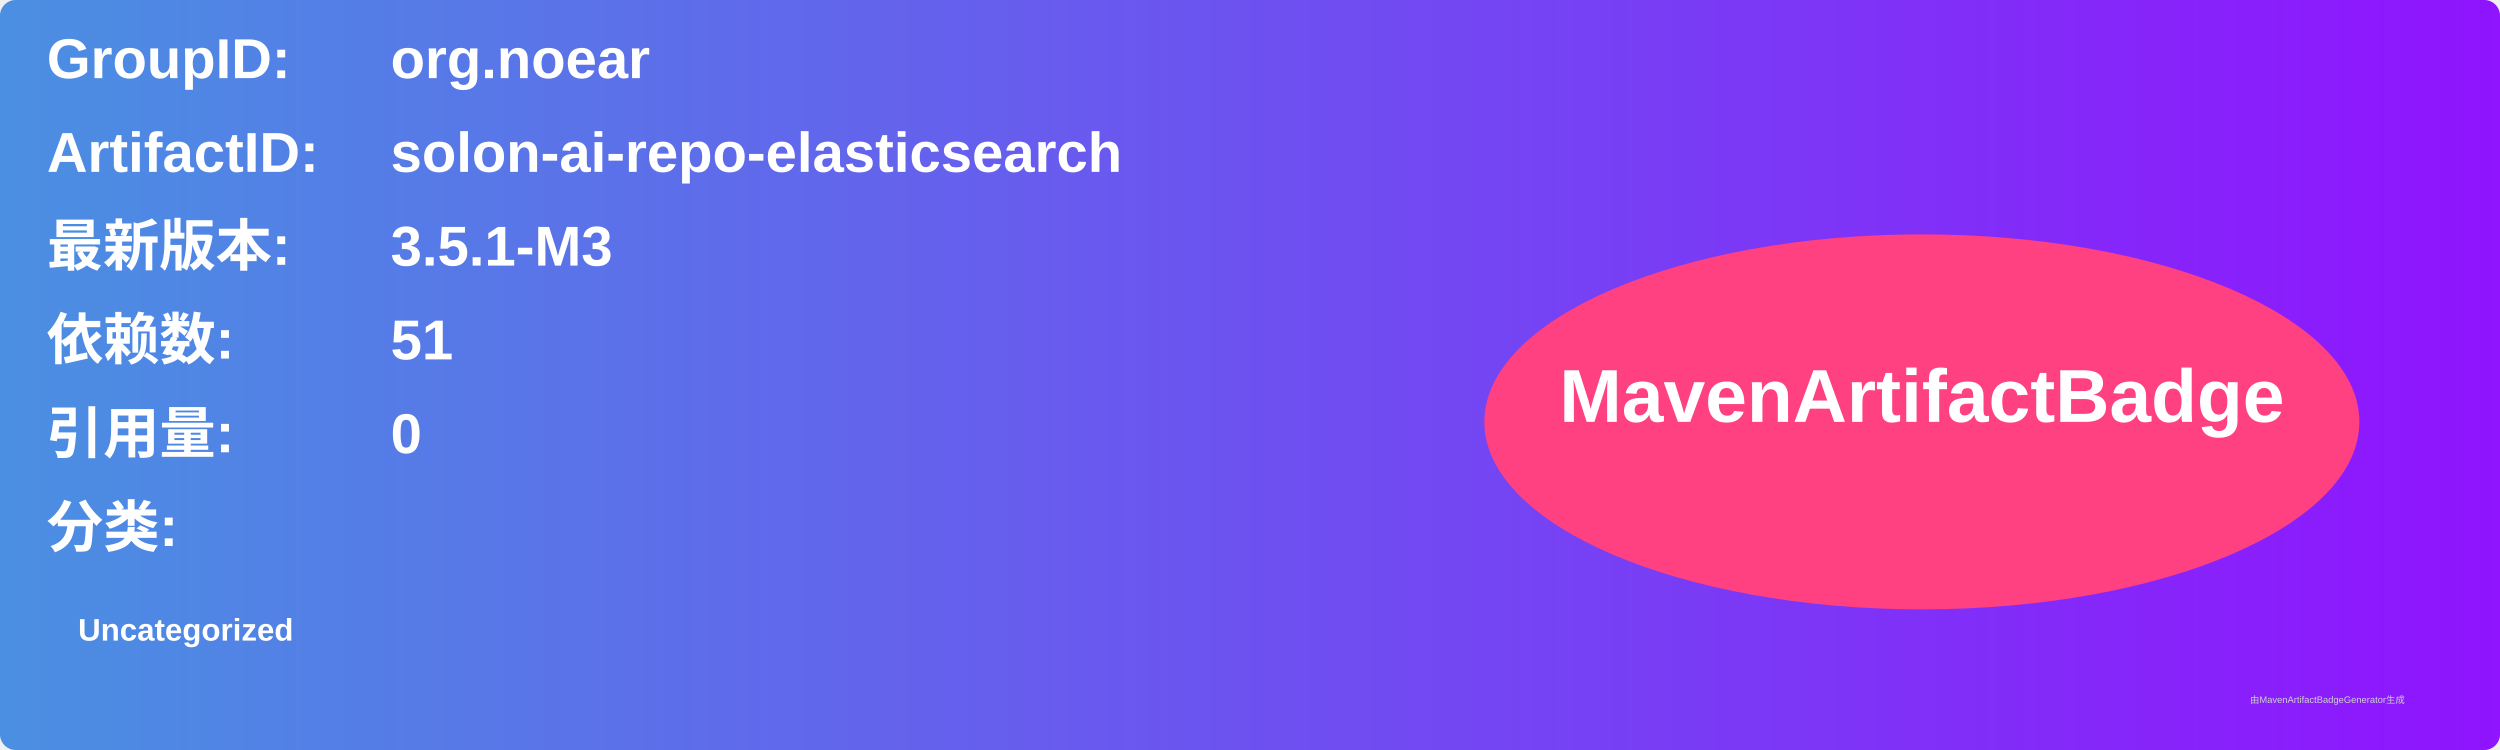
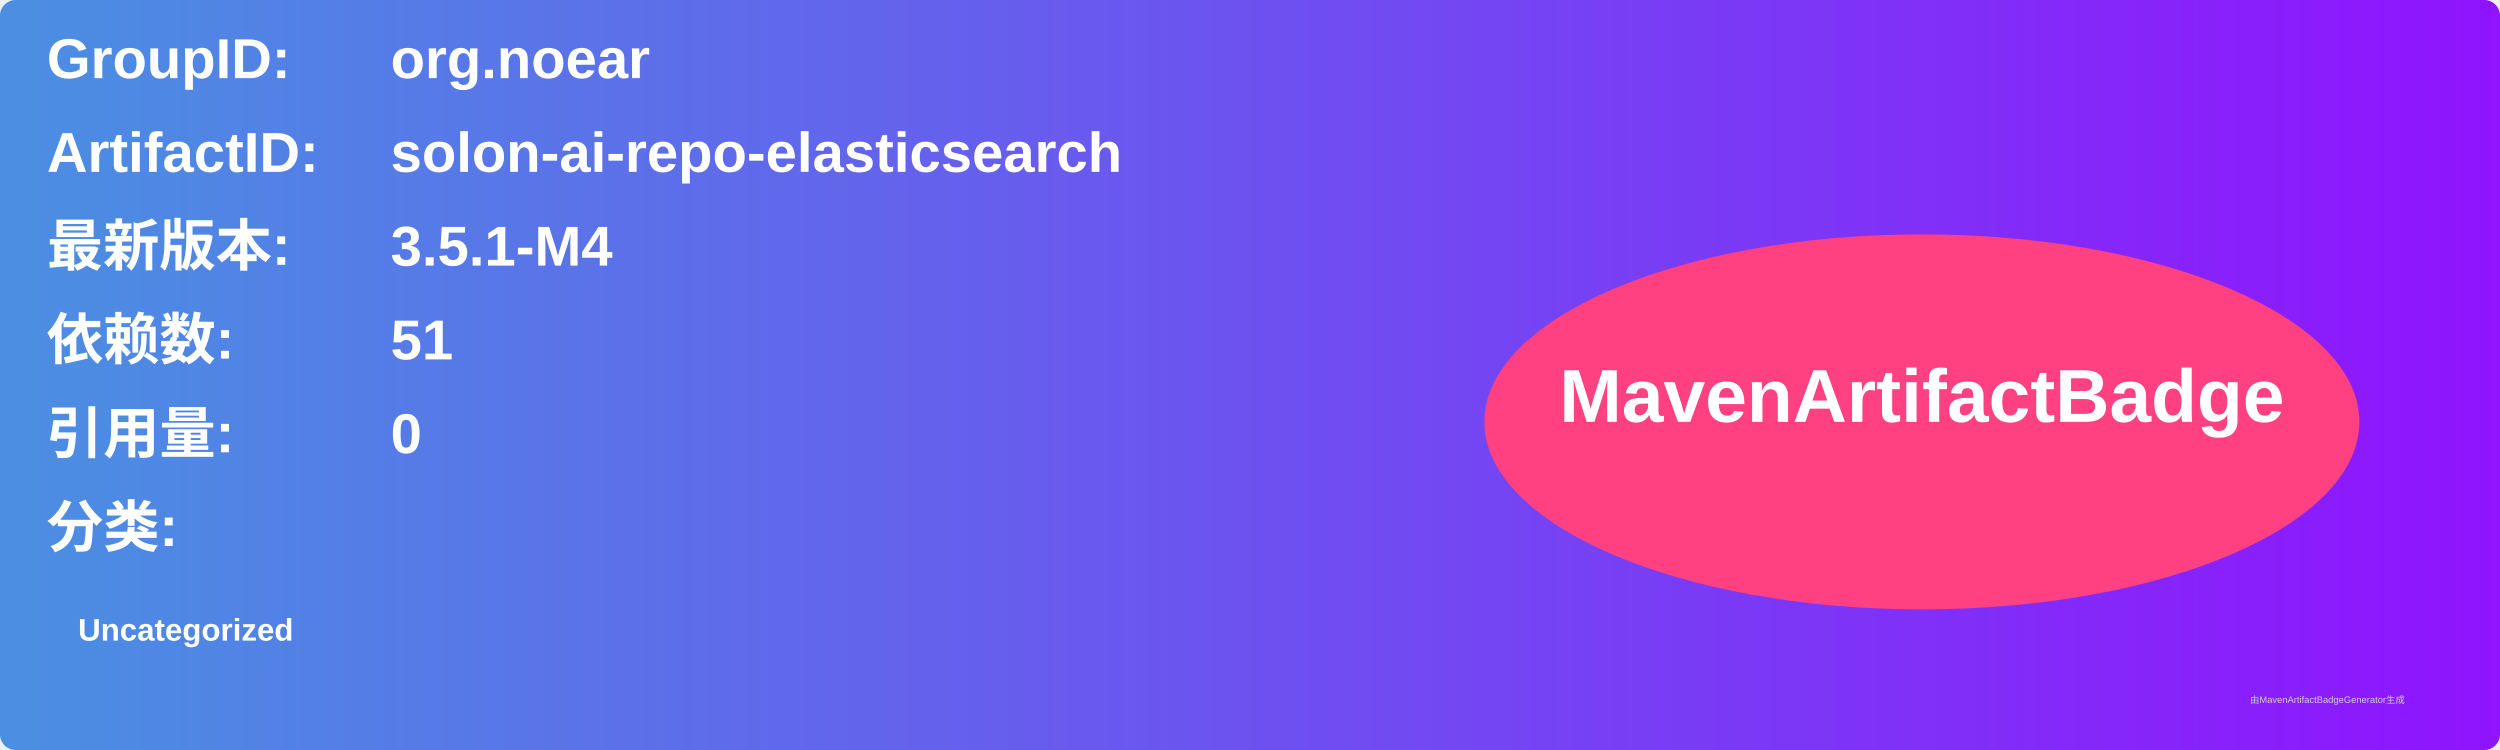
<svg xmlns="http://www.w3.org/2000/svg" width="800" height="240" viewBox="0 0 800 240">
  <linearGradient id="grad" x1="0%" y1="0%" x2="100%" y2="0%">
    <stop offset="0%" stop-color="#4a90e2" />
    <stop offset="100%" stop-color="#9013fe" />
  </linearGradient>
  <rect width="100%" height="100%" rx="5" ry="5" fill="url(#grad)" />
  <g transform="translate(15, 15)">
    <text x="0" y="10" font-family="Arial" font-size="18" fill="white" font-weight="bold" width="260">GroupID:</text>
    <text x="110" y="10" font-family="Arial" font-size="18" fill="white" font-weight="bold" width="460">org.noear</text>
    <text x="0" y="40" font-family="Arial" font-size="18" fill="white" font-weight="bold" width="260">ArtifactID:</text>
    <text x="110" y="40" font-family="Arial" font-size="18" fill="white" font-weight="bold" width="460">solon-ai-repo-elasticsearch</text>
    <text x="0" y="70" font-family="Arial" font-size="18" fill="white" font-weight="bold">最新版本:</text>
    <text x="110" y="70" font-family="Arial" font-size="18" fill="white" font-weight="bold">
-       <tspan font-weight="bold">3.5.1-M3</tspan>
+       <tspan font-weight="bold">3.5.1-M4</tspan>
    </text>
    <text x="0" y="100" font-family="Arial" font-size="18" fill="white" font-weight="bold">依赖数: </text>
    <text x="110" y="100" font-family="Arial" font-size="18" fill="white">
      <tspan font-weight="bold">51</tspan>
    </text>
    <text x="0" y="130" font-family="Arial" font-size="18" fill="white" font-weight="bold">引用量: </text>
    <text x="110" y="130" font-family="Arial" font-size="18" fill="white">
      <tspan font-weight="bold">0</tspan>
    </text>
    <text x="0" y="160" font-family="Arial" font-size="18" fill="white" font-weight="bold">分类:</text>
    <text x="10" y="190" font-family="Arial" font-size="10" fill="white">
      <tspan font-weight="bold">Uncategorized</tspan>
    </text>
    <ellipse cx="600" cy="120" rx="140" ry="60" fill="#ff4081" />
    <text x="600" y="120" text-anchor="middle" font-family="Arial" font-size="24" fill="white" font-weight="bold">MavenArtifactBadge</text>
  </g>
  <text x="720" y="225" font-family="Arial" font-size="3" fill="#d0d0d0">由MavenArtifactBadgeGenerator生成</text>
</svg>
